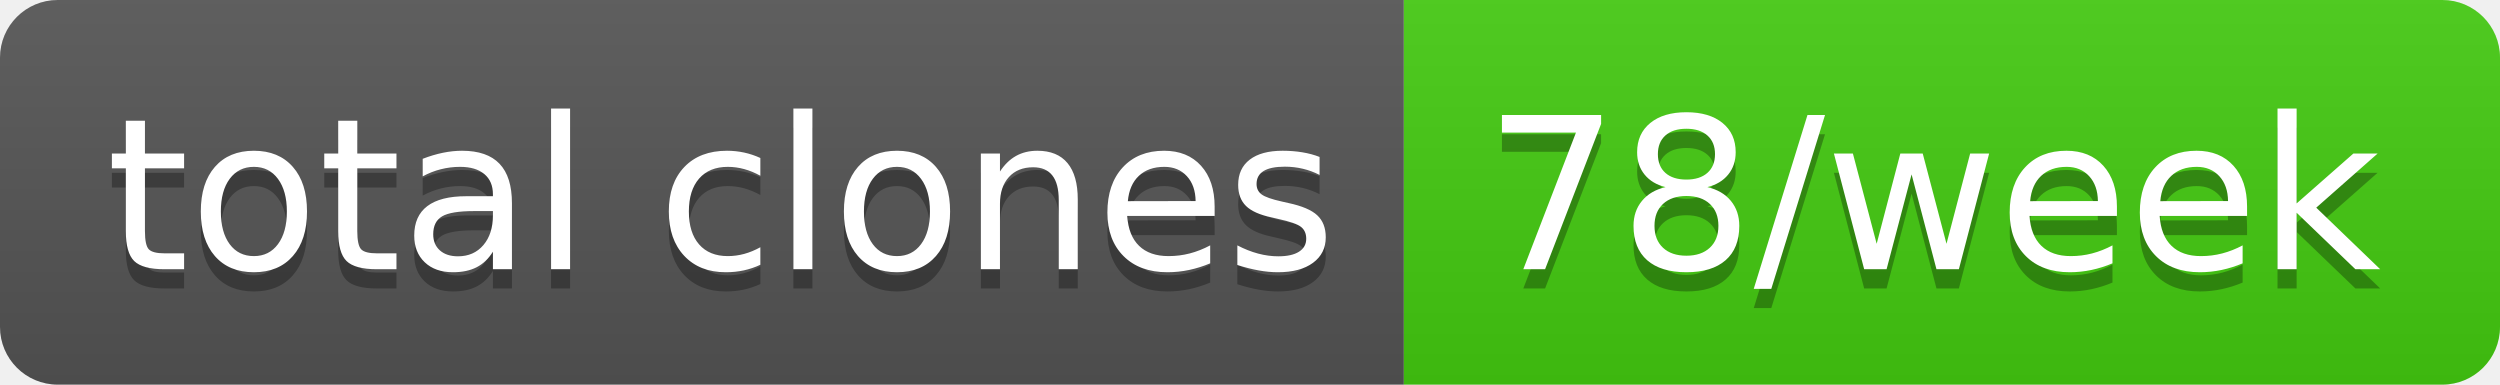
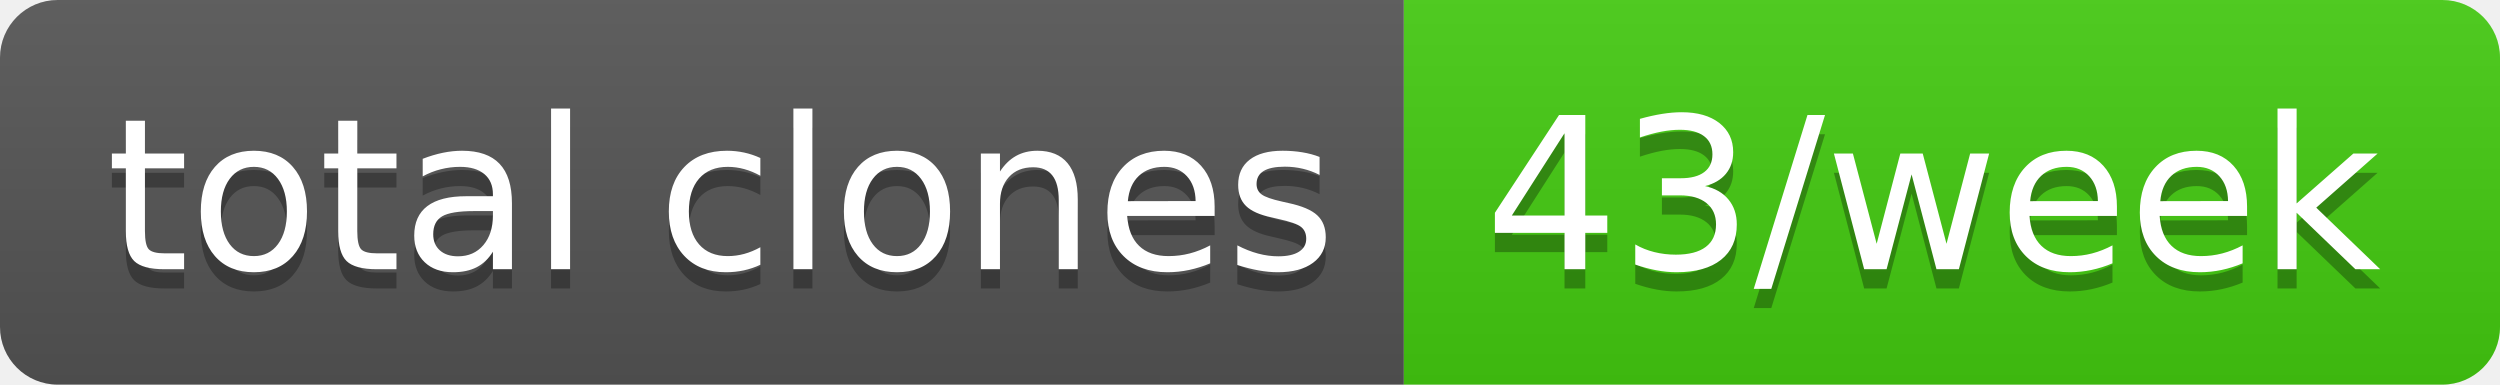
- <svg xmlns="http://www.w3.org/2000/svg" width="130" height="20" role="img" aria-label="total clones: 78/week">
+ <svg xmlns="http://www.w3.org/2000/svg" width="130" height="20" role="img" aria-label="total clones: 43/week">
  <linearGradient id="s" x2="0" y2="100%">
    <stop offset="0" stop-color="#bbb" stop-opacity=".1" />
    <stop offset="1" stop-opacity=".1" />
  </linearGradient>
  <clipPath id="r">
    <rect width="130" height="20" rx="3" fill="#fff" />
  </clipPath>
  <g clip-path="url(#r)">
    <rect width="73" height="20" fill="#555" />
    <rect x="73" width="57" height="20" fill="#4c1" />
    <rect width="130" height="20" fill="url(#s)" />
  </g>
  <g fill="#fff" text-anchor="middle" font-family="Verdana,Geneva,DejaVu Sans,sans-serif" text-rendering="geometricPrecision" font-size="110">
    <text aria-hidden="true" x="375" y="150" fill="#010101" fill-opacity=".3" transform="scale(.1)" textLength="630">total clones</text>
    <text x="375" y="140" transform="scale(.1)" fill="#fff" textLength="630">total clones</text>
-     <text aria-hidden="true" x="1005" y="150" fill="#010101" fill-opacity=".3" transform="scale(.1)" textLength="470">78/week</text>
-     <text x="1005" y="140" transform="scale(.1)" fill="#fff" textLength="470">78/week</text>
+     <text aria-hidden="true" x="1005" y="150" fill="#010101" fill-opacity=".3" transform="scale(.1)" textLength="470">43/week</text>
+     <text x="1005" y="140" transform="scale(.1)" fill="#fff" textLength="470">43/week</text>
  </g>
</svg>
